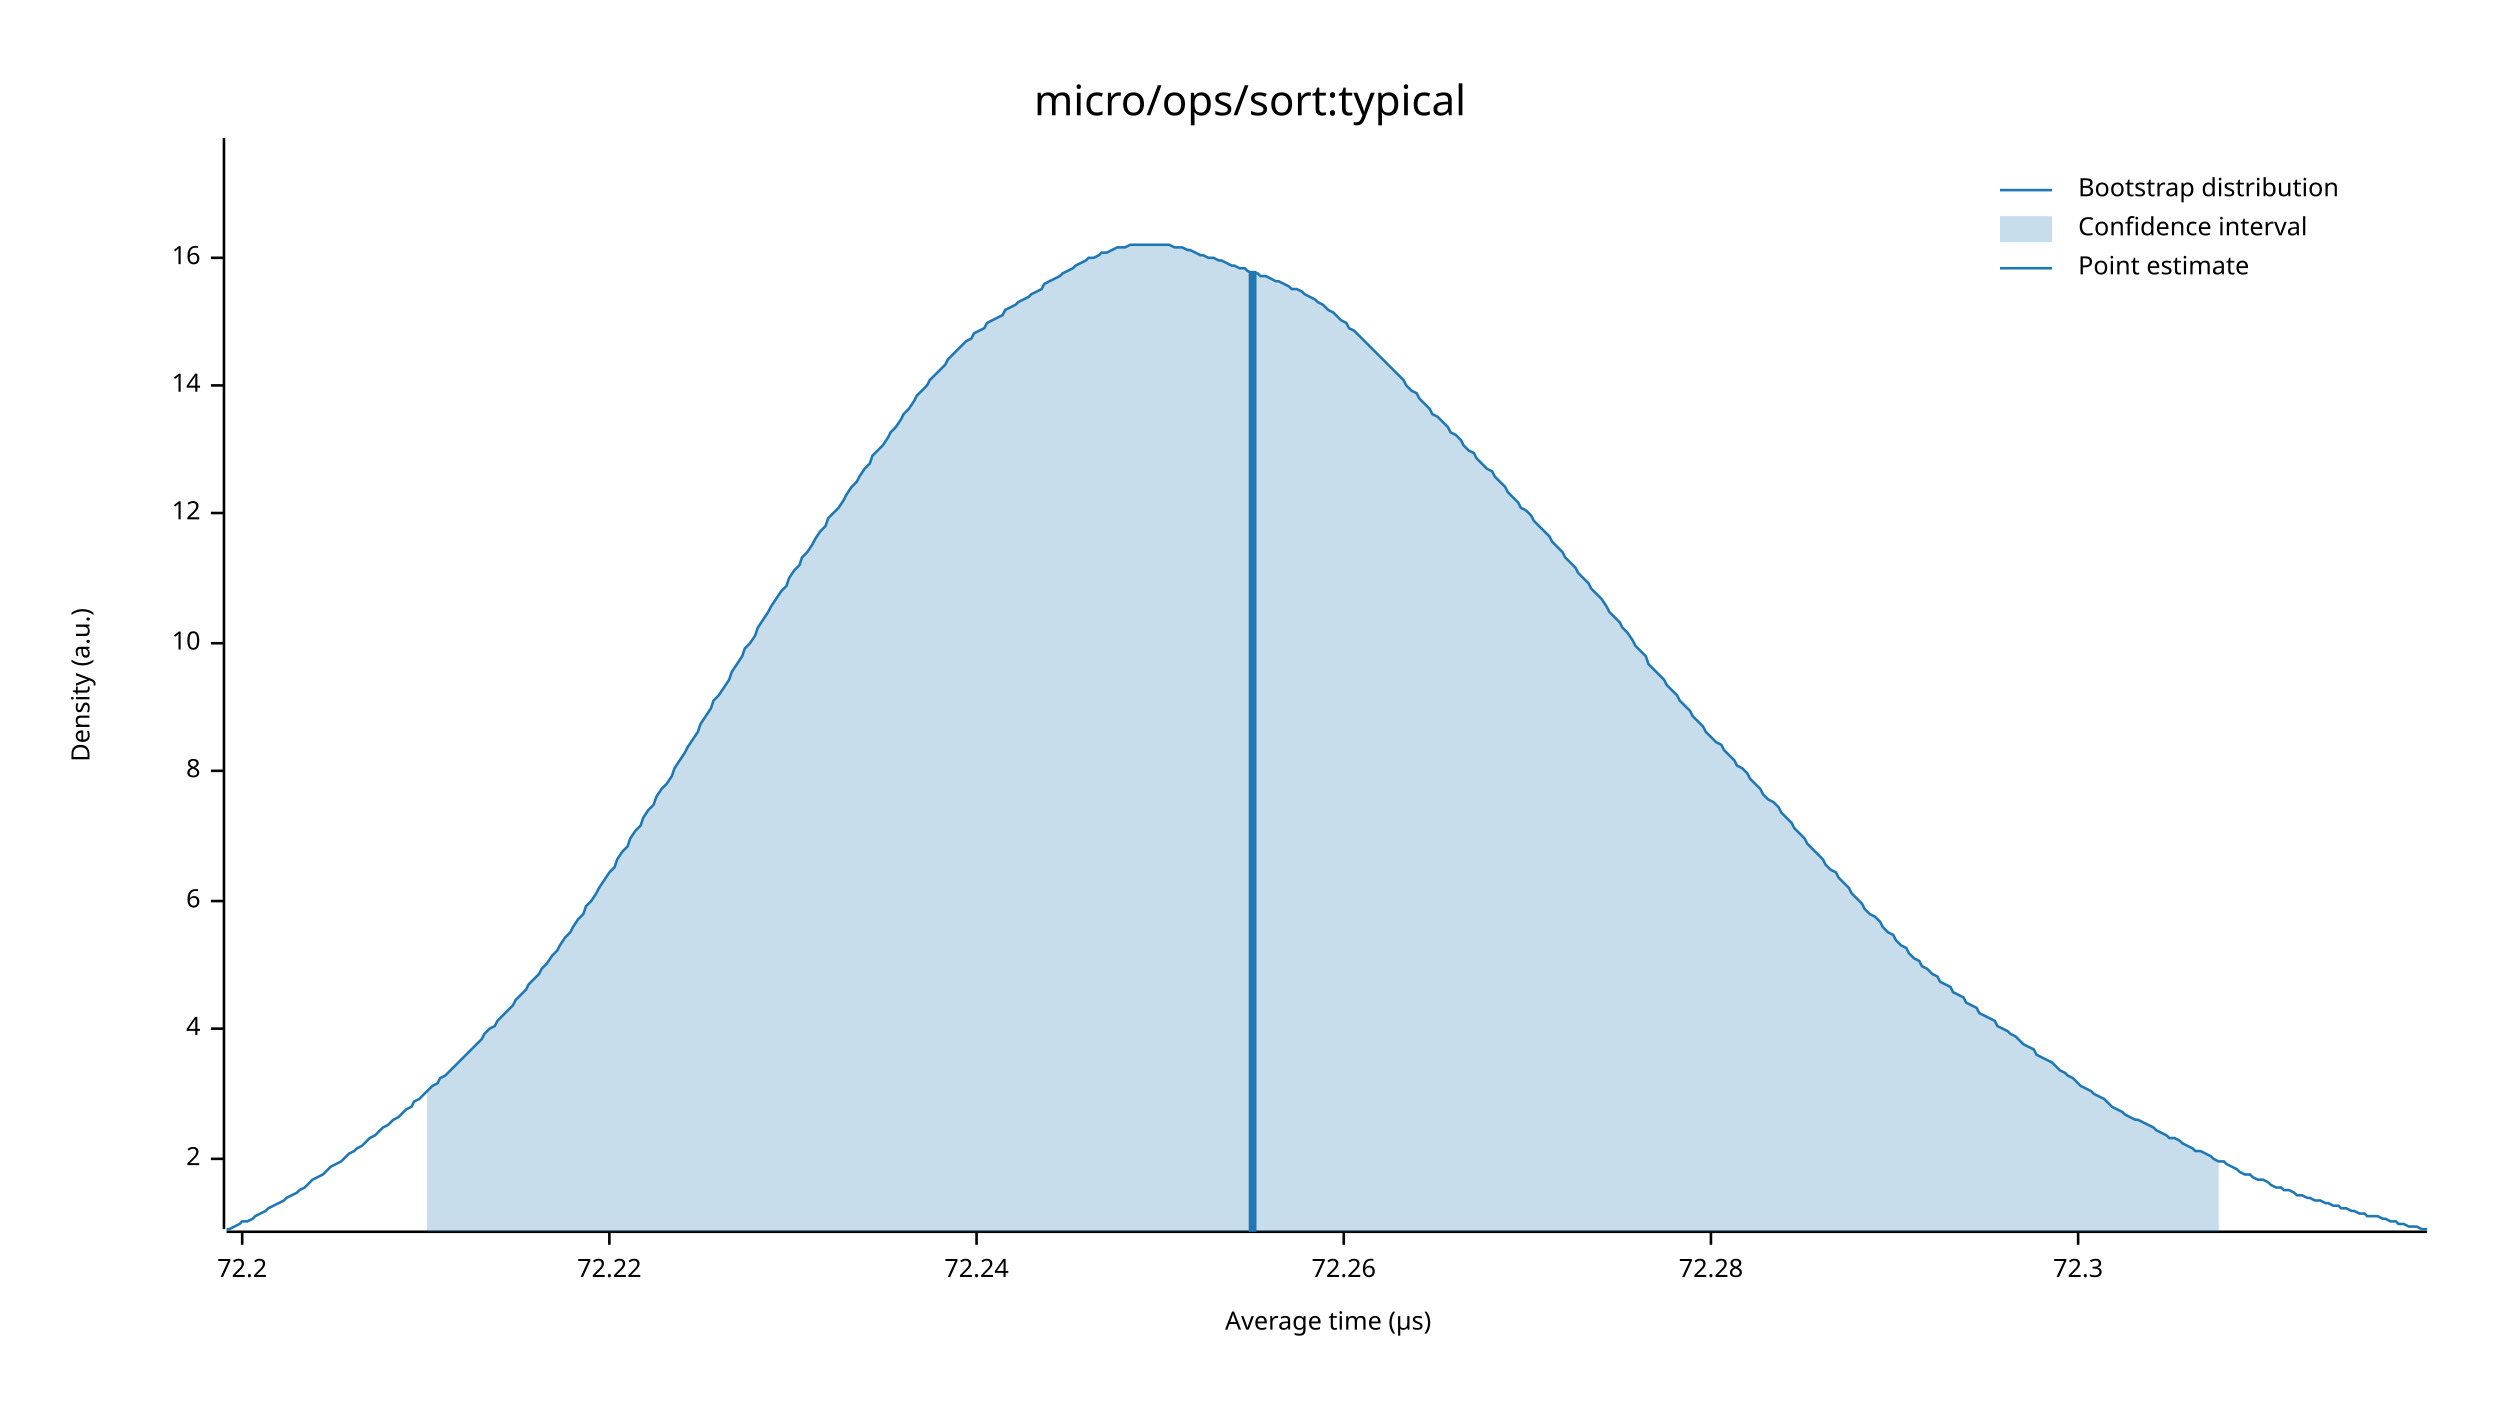
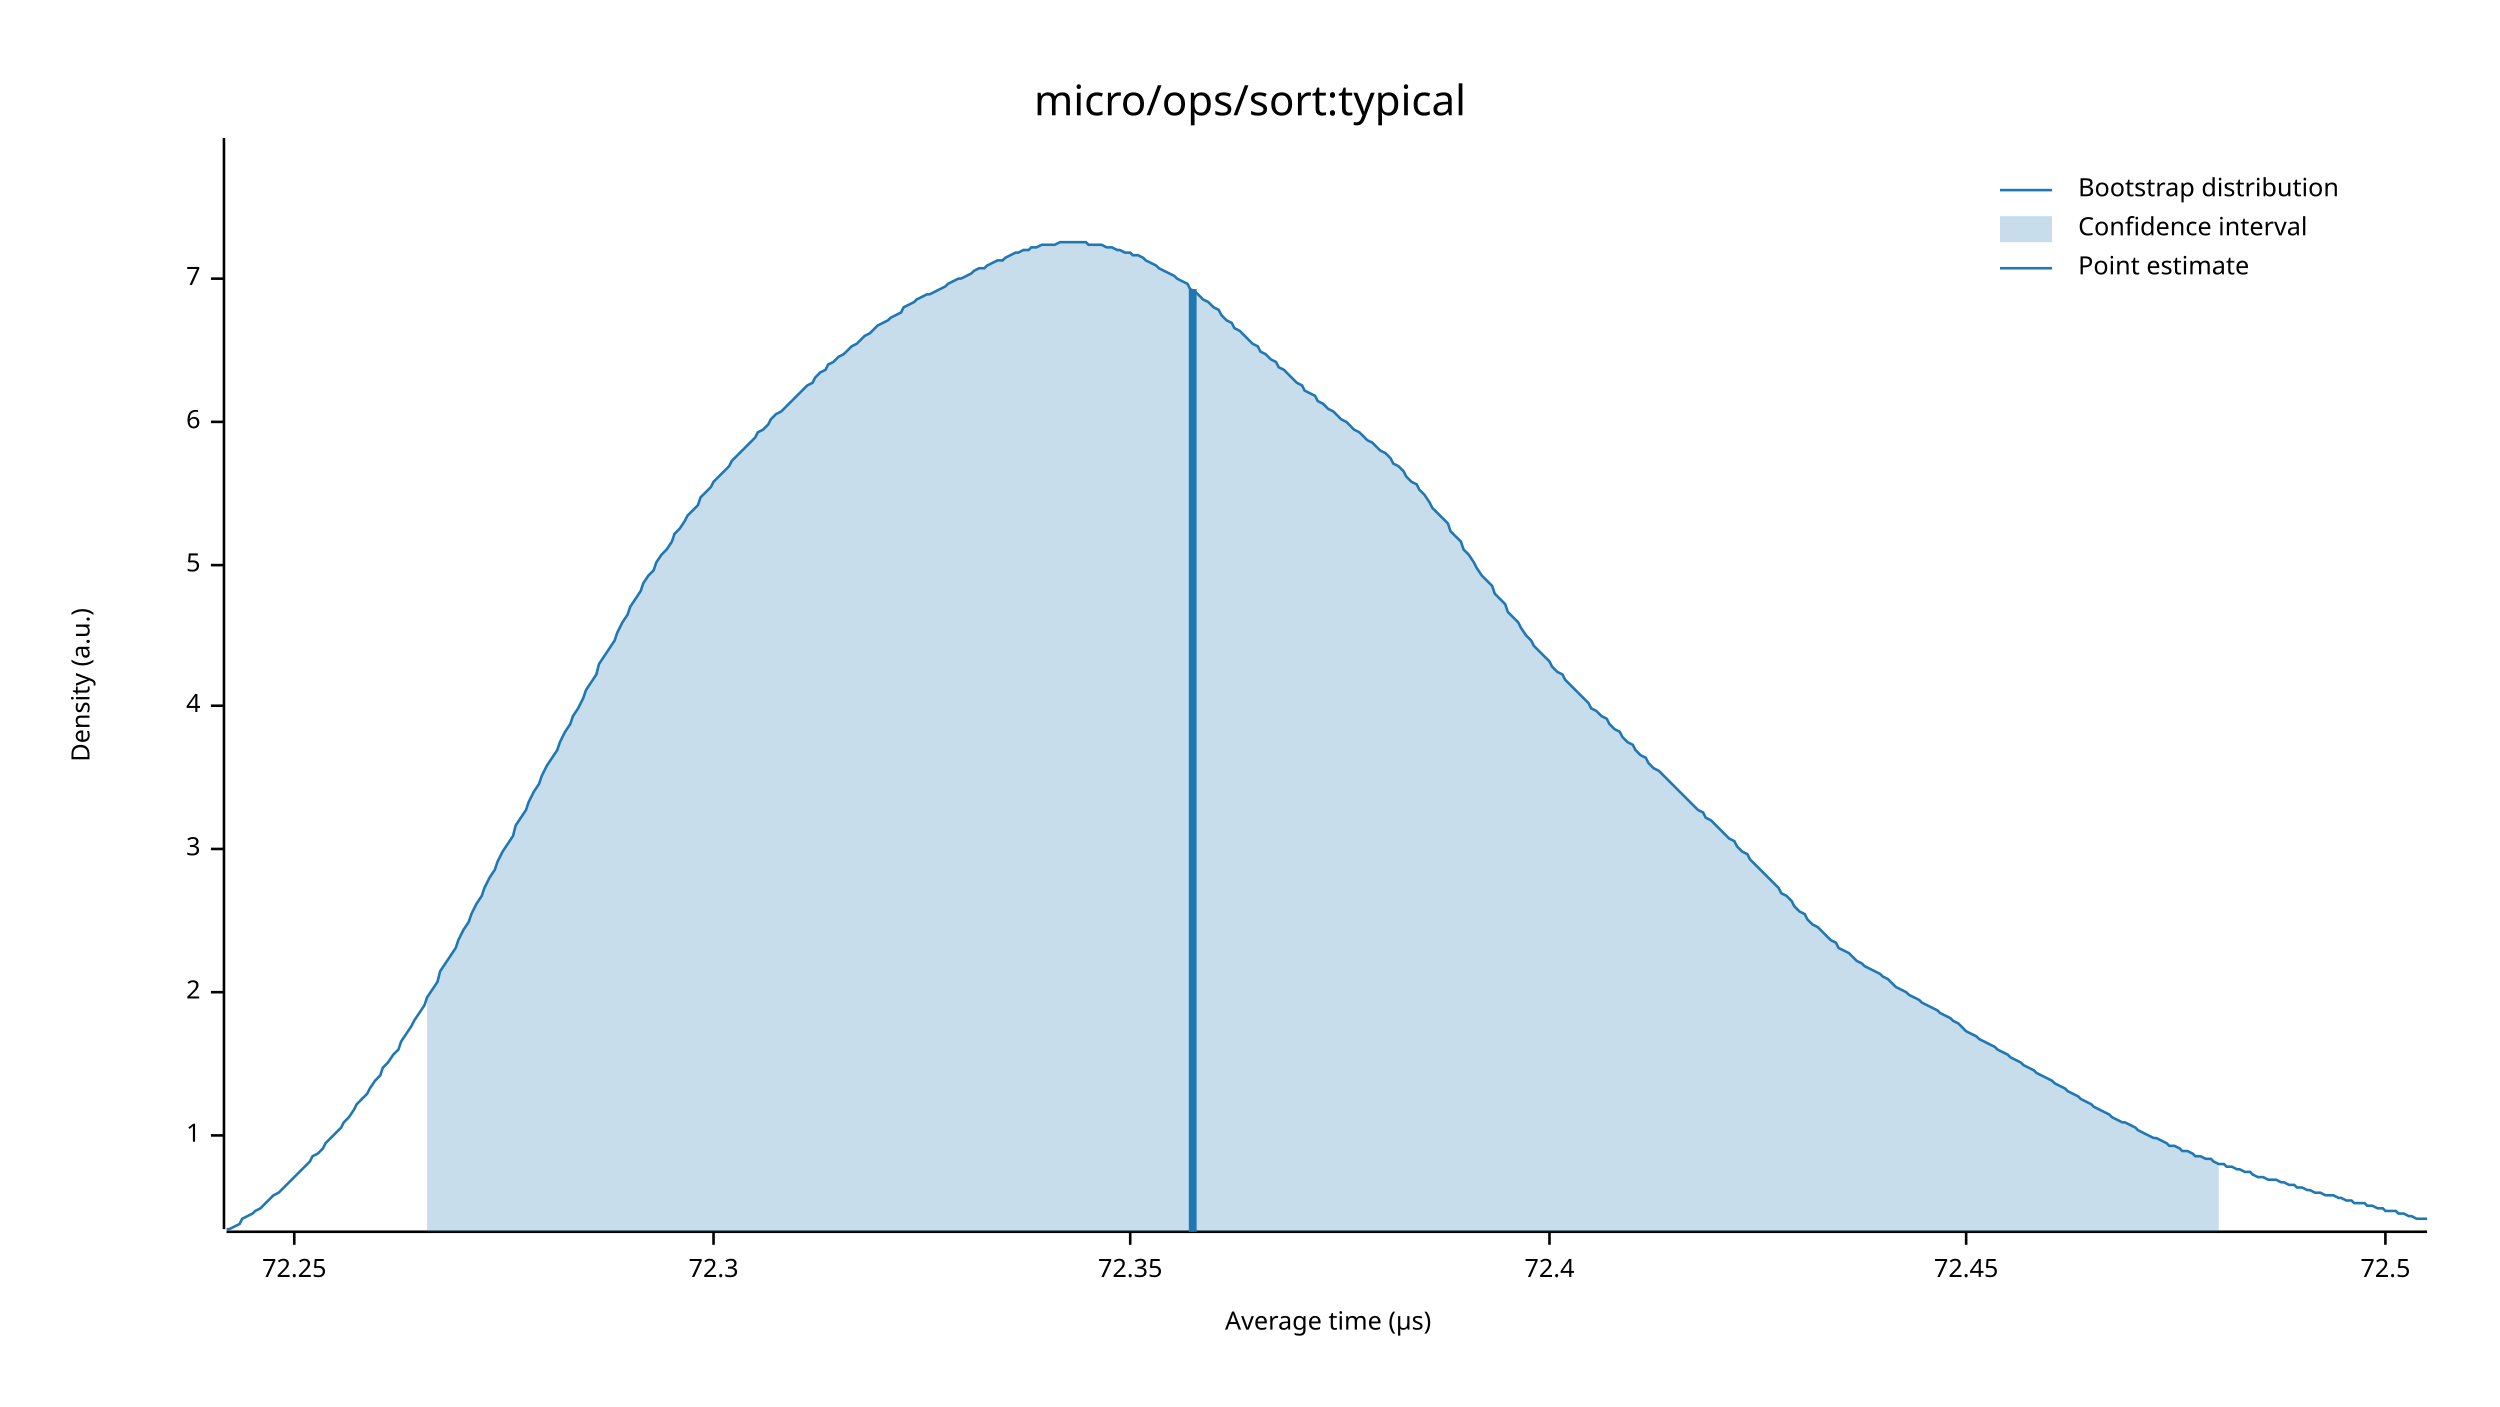
<svg xmlns="http://www.w3.org/2000/svg" width="960" height="540" viewBox="0 0 960 540">
  <text x="480" y="32" dy="0.76em" text-anchor="middle" font-family="sans-serif" font-size="16.129" opacity="1" fill="#000000">
micro/ops/sort:typical
</text>
  <text x="27" y="263" dy="0.76em" text-anchor="middle" font-family="sans-serif" font-size="9.677" opacity="1" fill="#000000" transform="rotate(270, 27, 263)">
Density (a.u.)
</text>
  <text x="510" y="513" dy="-0.5ex" text-anchor="middle" font-family="sans-serif" font-size="9.677" opacity="1" fill="#000000">
Average time (µs)
</text>
  <polyline fill="none" opacity="1" stroke="#000000" stroke-width="1" points="86,53 86,472 " />
-   <text x="77" y="445" dy="0.5ex" text-anchor="end" font-family="sans-serif" font-size="9.677" opacity="1" fill="#000000">
+   <text x="77" y="436" dy="0.5ex" text-anchor="end" font-family="sans-serif" font-size="9.677" opacity="1" fill="#000000">
+ 1
+ </text>
+   <polyline fill="none" opacity="1" stroke="#000000" stroke-width="1" points="81,436 86,436 " />
+   <text x="77" y="381" dy="0.5ex" text-anchor="end" font-family="sans-serif" font-size="9.677" opacity="1" fill="#000000">
2
</text>
-   <polyline fill="none" opacity="1" stroke="#000000" stroke-width="1" points="81,445 86,445 " />
-   <text x="77" y="395" dy="0.5ex" text-anchor="end" font-family="sans-serif" font-size="9.677" opacity="1" fill="#000000">
+   <polyline fill="none" opacity="1" stroke="#000000" stroke-width="1" points="81,381 86,381 " />
+   <text x="77" y="326" dy="0.5ex" text-anchor="end" font-family="sans-serif" font-size="9.677" opacity="1" fill="#000000">
+ 3
+ </text>
+   <polyline fill="none" opacity="1" stroke="#000000" stroke-width="1" points="81,326 86,326 " />
+   <text x="77" y="271" dy="0.5ex" text-anchor="end" font-family="sans-serif" font-size="9.677" opacity="1" fill="#000000">
4
</text>
-   <polyline fill="none" opacity="1" stroke="#000000" stroke-width="1" points="81,395 86,395 " />
-   <text x="77" y="346" dy="0.5ex" text-anchor="end" font-family="sans-serif" font-size="9.677" opacity="1" fill="#000000">
+   <polyline fill="none" opacity="1" stroke="#000000" stroke-width="1" points="81,271 86,271 " />
+   <text x="77" y="217" dy="0.5ex" text-anchor="end" font-family="sans-serif" font-size="9.677" opacity="1" fill="#000000">
+ 5
+ </text>
+   <polyline fill="none" opacity="1" stroke="#000000" stroke-width="1" points="81,217 86,217 " />
+   <text x="77" y="162" dy="0.5ex" text-anchor="end" font-family="sans-serif" font-size="9.677" opacity="1" fill="#000000">
6
</text>
-   <polyline fill="none" opacity="1" stroke="#000000" stroke-width="1" points="81,346 86,346 " />
-   <text x="77" y="296" dy="0.5ex" text-anchor="end" font-family="sans-serif" font-size="9.677" opacity="1" fill="#000000">
- 8
+   <polyline fill="none" opacity="1" stroke="#000000" stroke-width="1" points="81,162 86,162 " />
+   <text x="77" y="107" dy="0.5ex" text-anchor="end" font-family="sans-serif" font-size="9.677" opacity="1" fill="#000000">
+ 7
</text>
-   <polyline fill="none" opacity="1" stroke="#000000" stroke-width="1" points="81,296 86,296 " />
-   <text x="77" y="247" dy="0.5ex" text-anchor="end" font-family="sans-serif" font-size="9.677" opacity="1" fill="#000000">
- 10
+   <polyline fill="none" opacity="1" stroke="#000000" stroke-width="1" points="81,107 86,107 " />
+   <polyline fill="none" opacity="1" stroke="#000000" stroke-width="1" points="87,473 932,473 " />
+   <text x="113" y="483" dy="0.76em" text-anchor="middle" font-family="sans-serif" font-size="9.677" opacity="1" fill="#000000">
+ 72.25
</text>
-   <polyline fill="none" opacity="1" stroke="#000000" stroke-width="1" points="81,247 86,247 " />
-   <text x="77" y="197" dy="0.5ex" text-anchor="end" font-family="sans-serif" font-size="9.677" opacity="1" fill="#000000">
- 12
- </text>
-   <polyline fill="none" opacity="1" stroke="#000000" stroke-width="1" points="81,197 86,197 " />
-   <text x="77" y="148" dy="0.5ex" text-anchor="end" font-family="sans-serif" font-size="9.677" opacity="1" fill="#000000">
- 14
- </text>
-   <polyline fill="none" opacity="1" stroke="#000000" stroke-width="1" points="81,148 86,148 " />
-   <text x="77" y="99" dy="0.5ex" text-anchor="end" font-family="sans-serif" font-size="9.677" opacity="1" fill="#000000">
- 16
- </text>
-   <polyline fill="none" opacity="1" stroke="#000000" stroke-width="1" points="81,99 86,99 " />
-   <polyline fill="none" opacity="1" stroke="#000000" stroke-width="1" points="87,473 932,473 " />
-   <text x="93" y="483" dy="0.76em" text-anchor="middle" font-family="sans-serif" font-size="9.677" opacity="1" fill="#000000">
- 72.2
- </text>
-   <polyline fill="none" opacity="1" stroke="#000000" stroke-width="1" points="93,473 93,478 " />
-   <text x="234" y="483" dy="0.76em" text-anchor="middle" font-family="sans-serif" font-size="9.677" opacity="1" fill="#000000">
- 72.22
- </text>
-   <polyline fill="none" opacity="1" stroke="#000000" stroke-width="1" points="234,473 234,478 " />
-   <text x="375" y="483" dy="0.76em" text-anchor="middle" font-family="sans-serif" font-size="9.677" opacity="1" fill="#000000">
- 72.24
- </text>
-   <polyline fill="none" opacity="1" stroke="#000000" stroke-width="1" points="375,473 375,478 " />
-   <text x="516" y="483" dy="0.76em" text-anchor="middle" font-family="sans-serif" font-size="9.677" opacity="1" fill="#000000">
- 72.26
- </text>
-   <polyline fill="none" opacity="1" stroke="#000000" stroke-width="1" points="516,473 516,478 " />
-   <text x="657" y="483" dy="0.76em" text-anchor="middle" font-family="sans-serif" font-size="9.677" opacity="1" fill="#000000">
- 72.28
- </text>
-   <polyline fill="none" opacity="1" stroke="#000000" stroke-width="1" points="657,473 657,478 " />
-   <text x="798" y="483" dy="0.76em" text-anchor="middle" font-family="sans-serif" font-size="9.677" opacity="1" fill="#000000">
+   <polyline fill="none" opacity="1" stroke="#000000" stroke-width="1" points="113,473 113,478 " />
+   <text x="274" y="483" dy="0.76em" text-anchor="middle" font-family="sans-serif" font-size="9.677" opacity="1" fill="#000000">
72.3
</text>
-   <polyline fill="none" opacity="1" stroke="#000000" stroke-width="1" points="798,473 798,478 " />
-   <polyline fill="none" opacity="1" stroke="#1F78B4" stroke-width="1" points="87,472 88,472 90,471 92,470 93,469 95,469 97,468 98,467 100,466 102,465 103,464 105,463 107,462 109,461 110,460 112,459 114,458 115,457 117,456 119,454 120,453 122,452 124,451 125,450 127,448 129,447 131,446 132,445 134,443 136,442 137,441 139,440 141,438 142,437 144,436 146,434 147,433 149,432 151,430 153,429 154,428 156,426 158,425 159,423 161,422 163,420 164,419 166,417 168,416 169,414 171,413 173,411 175,409 176,408 178,406 180,404 181,403 183,401 185,399 186,397 188,395 190,394 191,392 193,390 195,388 197,386 198,384 200,382 202,380 203,378 205,376 207,374 208,372 210,370 212,367 214,365 215,363 217,360 219,358 220,356 222,353 224,351 225,348 227,346 229,343 230,341 232,338 234,335 236,333 237,330 239,327 241,325 242,322 244,319 246,317 247,314 249,311 251,309 252,306 254,303 256,301 258,298 259,295 261,292 263,289 264,287 266,284 268,281 269,278 271,275 273,272 274,269 276,267 278,264 280,261 281,258 283,255 285,252 286,249 288,247 290,244 291,241 293,238 295,235 296,233 298,230 300,227 302,225 303,222 305,219 307,217 308,214 310,212 312,209 313,207 315,204 317,202 318,199 320,197 322,195 324,192 325,190 327,187 329,185 330,183 332,180 334,178 335,175 337,173 339,171 341,168 342,166 344,164 346,161 347,159 349,157 351,154 352,152 354,150 356,148 357,146 359,144 361,142 363,140 364,138 366,136 368,134 369,133 371,131 373,130 374,128 376,127 378,126 379,124 381,123 383,122 385,121 386,119 388,118 390,117 391,116 393,115 395,114 396,113 398,112 400,111 401,109 403,108 405,107 407,106 408,105 410,104 412,103 413,102 415,101 417,100 418,99 420,99 422,98 423,97 425,97 427,96 429,95 430,95 432,95 434,94 435,94 437,94 439,94 440,94 442,94 444,94 445,94 447,94 449,94 451,95 452,95 454,95 456,96 457,96 459,97 461,98 462,98 464,99 466,99 468,100 469,100 471,101 473,102 474,102 476,103 478,103 479,104 481,105 483,105 484,106 486,106 488,107 490,108 491,108 493,109 495,110 496,111 498,111 500,112 501,113 503,114 505,115 506,116 508,117 510,119 512,120 513,121 515,123 517,124 518,126 520,127 522,129 523,130 525,132 527,134 528,135 530,137 532,139 534,141 535,142 537,144 539,146 540,148 542,150 544,151 545,153 547,155 549,157 550,159 552,160 554,162 556,164 557,166 559,167 561,169 562,171 564,173 566,174 567,176 569,178 571,180 573,181 574,183 576,185 578,187 579,189 581,191 583,193 584,195 586,196 588,198 589,200 591,202 593,204 595,206 596,208 598,210 600,212 601,214 603,216 605,218 606,220 608,222 610,224 611,226 613,228 615,230 617,233 618,235 620,237 622,239 623,241 625,243 627,246 628,248 630,250 632,252 633,255 635,257 637,259 639,261 640,263 642,265 644,267 645,269 647,271 649,273 650,275 652,277 654,279 655,281 657,283 659,285 661,286 662,288 664,290 666,292 667,294 669,295 671,297 672,299 674,301 676,303 677,305 679,307 681,308 683,310 684,312 686,314 688,316 689,318 691,320 693,322 694,324 696,326 698,328 700,330 701,332 703,334 705,335 706,337 708,339 710,341 711,343 713,345 715,347 716,349 718,351 720,352 722,354 723,356 725,358 727,359 728,361 730,363 732,364 733,366 735,368 737,369 738,371 740,372 742,374 744,375 745,377 747,378 749,379 750,381 752,382 754,383 755,385 757,386 759,387 760,389 762,390 764,391 766,392 767,394 769,395 771,396 772,397 774,398 776,400 777,401 779,402 781,403 782,405 784,406 786,407 788,408 789,409 791,411 793,412 794,413 796,414 798,416 799,417 801,418 803,419 804,420 806,421 808,422 810,424 811,425 813,426 815,427 816,428 818,429 820,430 821,430 823,431 825,432 827,433 828,434 830,435 832,436 833,437 835,437 837,438 838,439 840,440 842,441 843,442 845,442 847,443 849,444 850,445 852,446 854,446 855,447 857,448 859,449 860,450 862,451 864,451 865,452 867,453 869,453 871,454 872,455 874,456 876,456 877,457 879,457 881,458 882,459 884,459 886,460 887,460 889,461 891,461 893,462 894,462 896,463 898,463 899,464 901,464 903,465 904,465 906,466 908,466 909,467 911,467 913,467 915,468 916,468 918,469 920,469 921,470 923,470 925,471 926,471 928,471 930,472 932,472 " />
-   <polygon opacity="0.25" fill="#1F78B4" points="164,419 166,417 168,416 169,414 171,413 173,411 175,409 176,408 178,406 180,404 181,403 183,401 185,399 186,397 188,395 190,394 191,392 193,390 195,388 197,386 198,384 200,382 202,380 203,378 205,376 207,374 208,372 210,370 212,367 214,365 215,363 217,360 219,358 220,356 222,353 224,351 225,348 227,346 229,343 230,341 232,338 234,335 236,333 237,330 239,327 241,325 242,322 244,319 246,317 247,314 249,311 251,309 252,306 254,303 256,301 258,298 259,295 261,292 263,289 264,287 266,284 268,281 269,278 271,275 273,272 274,269 276,267 278,264 280,261 281,258 283,255 285,252 286,249 288,247 290,244 291,241 293,238 295,235 296,233 298,230 300,227 302,225 303,222 305,219 307,217 308,214 310,212 312,209 313,207 315,204 317,202 318,199 320,197 322,195 324,192 325,190 327,187 329,185 330,183 332,180 334,178 335,175 337,173 339,171 341,168 342,166 344,164 346,161 347,159 349,157 351,154 352,152 354,150 356,148 357,146 359,144 361,142 363,140 364,138 366,136 368,134 369,133 371,131 373,130 374,128 376,127 378,126 379,124 381,123 383,122 385,121 386,119 388,118 390,117 391,116 393,115 395,114 396,113 398,112 400,111 401,109 403,108 405,107 407,106 408,105 410,104 412,103 413,102 415,101 417,100 418,99 420,99 422,98 423,97 425,97 427,96 429,95 430,95 432,95 434,94 435,94 437,94 439,94 440,94 442,94 444,94 445,94 447,94 449,94 451,95 452,95 454,95 456,96 457,96 459,97 461,98 462,98 464,99 466,99 468,100 469,100 471,101 473,102 474,102 476,103 478,103 479,104 481,105 483,105 484,106 486,106 488,107 490,108 491,108 493,109 495,110 496,111 498,111 500,112 501,113 503,114 505,115 506,116 508,117 510,119 512,120 513,121 515,123 517,124 518,126 520,127 522,129 523,130 525,132 527,134 528,135 530,137 532,139 534,141 535,142 537,144 539,146 540,148 542,150 544,151 545,153 547,155 549,157 550,159 552,160 554,162 556,164 557,166 559,167 561,169 562,171 564,173 566,174 567,176 569,178 571,180 573,181 574,183 576,185 578,187 579,189 581,191 583,193 584,195 586,196 588,198 589,200 591,202 593,204 595,206 596,208 598,210 600,212 601,214 603,216 605,218 606,220 608,222 610,224 611,226 613,228 615,230 617,233 618,235 620,237 622,239 623,241 625,243 627,246 628,248 630,250 632,252 633,255 635,257 637,259 639,261 640,263 642,265 644,267 645,269 647,271 649,273 650,275 652,277 654,279 655,281 657,283 659,285 661,286 662,288 664,290 666,292 667,294 669,295 671,297 672,299 674,301 676,303 677,305 679,307 681,308 683,310 684,312 686,314 688,316 689,318 691,320 693,322 694,324 696,326 698,328 700,330 701,332 703,334 705,335 706,337 708,339 710,341 711,343 713,345 715,347 716,349 718,351 720,352 722,354 723,356 725,358 727,359 728,361 730,363 732,364 733,366 735,368 737,369 738,371 740,372 742,374 744,375 745,377 747,378 749,379 750,381 752,382 754,383 755,385 757,386 759,387 760,389 762,390 764,391 766,392 767,394 769,395 771,396 772,397 774,398 776,400 777,401 779,402 781,403 782,405 784,406 786,407 788,408 789,409 791,411 793,412 794,413 796,414 798,416 799,417 801,418 803,419 804,420 806,421 808,422 810,424 811,425 813,426 815,427 816,428 818,429 820,430 821,430 823,431 825,432 827,433 828,434 830,435 832,436 833,437 835,437 837,438 838,439 840,440 842,441 843,442 845,442 847,443 849,444 850,445 852,446 852,473 164,473 " />
-   <polyline fill="none" opacity="1" stroke="#1F78B4" stroke-width="3" points="481,473 481,104 " />
+   <polyline fill="none" opacity="1" stroke="#000000" stroke-width="1" points="274,473 274,478 " />
+   <text x="434" y="483" dy="0.76em" text-anchor="middle" font-family="sans-serif" font-size="9.677" opacity="1" fill="#000000">
+ 72.35
+ </text>
+   <polyline fill="none" opacity="1" stroke="#000000" stroke-width="1" points="434,473 434,478 " />
+   <text x="595" y="483" dy="0.76em" text-anchor="middle" font-family="sans-serif" font-size="9.677" opacity="1" fill="#000000">
+ 72.4
+ </text>
+   <polyline fill="none" opacity="1" stroke="#000000" stroke-width="1" points="595,473 595,478 " />
+   <text x="755" y="483" dy="0.76em" text-anchor="middle" font-family="sans-serif" font-size="9.677" opacity="1" fill="#000000">
+ 72.45
+ </text>
+   <polyline fill="none" opacity="1" stroke="#000000" stroke-width="1" points="755,473 755,478 " />
+   <text x="916" y="483" dy="0.76em" text-anchor="middle" font-family="sans-serif" font-size="9.677" opacity="1" fill="#000000">
+ 72.5
+ </text>
+   <polyline fill="none" opacity="1" stroke="#000000" stroke-width="1" points="916,473 916,478 " />
+   <polyline fill="none" opacity="1" stroke="#1F78B4" stroke-width="1" points="87,472 88,472 90,471 92,470 93,468 95,467 97,466 98,465 100,464 102,462 103,461 105,459 107,458 109,456 110,455 112,453 114,451 115,450 117,448 119,446 120,444 122,443 124,441 125,439 127,437 129,435 131,433 132,431 134,429 136,426 137,424 139,422 141,420 142,418 144,415 146,413 147,410 149,408 151,405 153,403 154,400 156,397 158,394 159,392 161,389 163,386 164,383 166,380 168,377 169,373 171,370 173,367 175,364 176,361 178,357 180,354 181,351 183,347 185,344 186,341 188,337 190,334 191,331 193,327 195,324 197,321 198,317 200,314 202,311 203,308 205,304 207,301 208,298 210,294 212,291 214,288 215,285 217,281 219,278 220,275 222,272 224,268 225,265 227,262 229,259 230,255 232,252 234,249 236,246 237,243 239,239 241,236 242,233 244,230 246,227 247,224 249,221 251,219 252,216 254,213 256,211 258,208 259,205 261,203 263,200 264,198 266,196 268,194 269,191 271,189 273,187 274,185 276,183 278,181 280,179 281,177 283,175 285,173 286,172 288,170 290,168 291,166 293,165 295,163 296,161 298,159 300,158 302,156 303,155 305,153 307,151 308,150 310,148 312,147 313,145 315,143 317,142 318,140 320,139 322,137 324,136 325,135 327,133 329,132 330,131 332,129 334,128 335,127 337,125 339,124 341,123 342,122 344,121 346,120 347,118 349,117 351,116 352,115 354,114 356,113 357,113 359,112 361,111 363,110 364,109 366,108 368,107 369,107 371,106 373,105 374,104 376,103 378,103 379,102 381,101 383,100 385,100 386,99 388,98 390,97 391,97 393,96 395,96 396,95 398,95 400,94 401,94 403,94 405,94 407,93 408,93 410,93 412,93 413,93 415,93 417,93 418,94 420,94 422,94 423,94 425,95 427,95 429,96 430,96 432,97 434,97 435,98 437,98 439,99 440,100 442,101 444,102 445,103 447,104 449,105 451,106 452,107 454,108 456,109 457,111 459,112 461,114 462,115 464,116 466,118 468,119 469,121 471,123 473,124 474,126 476,127 478,129 479,130 481,132 483,133 484,135 486,136 488,138 490,139 491,141 493,142 495,144 496,145 498,147 500,148 501,150 503,151 505,152 506,154 508,155 510,157 512,158 513,159 515,161 517,162 518,163 520,165 522,166 523,167 525,169 527,170 528,171 530,173 532,174 534,176 535,178 537,179 539,181 540,183 542,185 544,186 545,188 547,190 549,193 550,195 552,197 554,199 556,201 557,204 559,206 561,208 562,211 564,213 566,216 567,218 569,221 571,223 573,225 574,228 576,230 578,232 579,235 581,237 583,239 584,241 586,244 588,246 589,248 591,250 593,252 595,254 596,256 598,258 600,259 601,261 603,263 605,265 606,266 608,268 610,270 611,272 613,273 615,275 617,276 618,278 620,280 622,281 623,283 625,285 627,286 628,288 630,290 632,291 633,293 635,295 637,296 639,298 640,299 642,301 644,303 645,304 647,306 649,308 650,309 652,311 654,312 655,314 657,315 659,317 661,319 662,320 664,322 666,323 667,325 669,327 671,328 672,330 674,332 676,334 677,335 679,337 681,339 683,341 684,343 686,344 688,346 689,348 691,350 693,351 694,353 696,355 698,356 700,358 701,359 703,361 705,362 706,364 708,365 710,366 711,367 713,369 715,370 716,371 718,372 720,373 722,374 723,375 725,376 727,378 728,379 730,380 732,381 733,382 735,383 737,384 738,385 740,386 742,387 744,388 745,389 747,390 749,391 750,392 752,393 754,395 755,396 757,397 759,398 760,399 762,400 764,401 766,402 767,403 769,404 771,405 772,406 774,407 776,408 777,409 779,410 781,411 782,412 784,413 786,414 788,415 789,416 791,417 793,418 794,419 796,420 798,421 799,422 801,423 803,424 804,425 806,426 808,427 810,428 811,429 813,430 815,431 816,431 818,432 820,433 821,434 823,435 825,436 827,437 828,437 830,438 832,439 833,440 835,440 837,441 838,442 840,442 842,443 843,444 845,444 847,445 849,445 850,446 852,447 854,447 855,448 857,448 859,449 860,449 862,450 864,450 865,451 867,452 869,452 871,453 872,453 874,453 876,454 877,454 879,455 881,455 882,456 884,456 886,457 887,457 889,458 891,458 893,459 894,459 896,459 898,460 899,460 901,461 903,461 904,462 906,462 908,462 909,463 911,463 913,464 915,464 916,465 918,465 920,465 921,466 923,466 925,467 926,467 928,468 930,468 932,468 " />
+   <polygon opacity="0.25" fill="#1F78B4" points="164,383 166,380 168,377 169,373 171,370 173,367 175,364 176,361 178,357 180,354 181,351 183,347 185,344 186,341 188,337 190,334 191,331 193,327 195,324 197,321 198,317 200,314 202,311 203,308 205,304 207,301 208,298 210,294 212,291 214,288 215,285 217,281 219,278 220,275 222,272 224,268 225,265 227,262 229,259 230,255 232,252 234,249 236,246 237,243 239,239 241,236 242,233 244,230 246,227 247,224 249,221 251,219 252,216 254,213 256,211 258,208 259,205 261,203 263,200 264,198 266,196 268,194 269,191 271,189 273,187 274,185 276,183 278,181 280,179 281,177 283,175 285,173 286,172 288,170 290,168 291,166 293,165 295,163 296,161 298,159 300,158 302,156 303,155 305,153 307,151 308,150 310,148 312,147 313,145 315,143 317,142 318,140 320,139 322,137 324,136 325,135 327,133 329,132 330,131 332,129 334,128 335,127 337,125 339,124 341,123 342,122 344,121 346,120 347,118 349,117 351,116 352,115 354,114 356,113 357,113 359,112 361,111 363,110 364,109 366,108 368,107 369,107 371,106 373,105 374,104 376,103 378,103 379,102 381,101 383,100 385,100 386,99 388,98 390,97 391,97 393,96 395,96 396,95 398,95 400,94 401,94 403,94 405,94 407,93 408,93 410,93 412,93 413,93 415,93 417,93 418,94 420,94 422,94 423,94 425,95 427,95 429,96 430,96 432,97 434,97 435,98 437,98 439,99 440,100 442,101 444,102 445,103 447,104 449,105 451,106 452,107 454,108 456,109 457,111 459,112 461,114 462,115 464,116 466,118 468,119 469,121 471,123 473,124 474,126 476,127 478,129 479,130 481,132 483,133 484,135 486,136 488,138 490,139 491,141 493,142 495,144 496,145 498,147 500,148 501,150 503,151 505,152 506,154 508,155 510,157 512,158 513,159 515,161 517,162 518,163 520,165 522,166 523,167 525,169 527,170 528,171 530,173 532,174 534,176 535,178 537,179 539,181 540,183 542,185 544,186 545,188 547,190 549,193 550,195 552,197 554,199 556,201 557,204 559,206 561,208 562,211 564,213 566,216 567,218 569,221 571,223 573,225 574,228 576,230 578,232 579,235 581,237 583,239 584,241 586,244 588,246 589,248 591,250 593,252 595,254 596,256 598,258 600,259 601,261 603,263 605,265 606,266 608,268 610,270 611,272 613,273 615,275 617,276 618,278 620,280 622,281 623,283 625,285 627,286 628,288 630,290 632,291 633,293 635,295 637,296 639,298 640,299 642,301 644,303 645,304 647,306 649,308 650,309 652,311 654,312 655,314 657,315 659,317 661,319 662,320 664,322 666,323 667,325 669,327 671,328 672,330 674,332 676,334 677,335 679,337 681,339 683,341 684,343 686,344 688,346 689,348 691,350 693,351 694,353 696,355 698,356 700,358 701,359 703,361 705,362 706,364 708,365 710,366 711,367 713,369 715,370 716,371 718,372 720,373 722,374 723,375 725,376 727,378 728,379 730,380 732,381 733,382 735,383 737,384 738,385 740,386 742,387 744,388 745,389 747,390 749,391 750,392 752,393 754,395 755,396 757,397 759,398 760,399 762,400 764,401 766,402 767,403 769,404 771,405 772,406 774,407 776,408 777,409 779,410 781,411 782,412 784,413 786,414 788,415 789,416 791,417 793,418 794,419 796,420 798,421 799,422 801,423 803,424 804,425 806,426 808,427 810,428 811,429 813,430 815,431 816,431 818,432 820,433 821,434 823,435 825,436 827,437 828,437 830,438 832,439 833,440 835,440 837,441 838,442 840,442 842,443 843,444 845,444 847,445 849,445 850,446 852,447 852,473 164,473 " />
+   <polyline fill="none" opacity="1" stroke="#1F78B4" stroke-width="3" points="458,473 458,111 " />
  <text x="798" y="68" dy="0.76em" text-anchor="start" font-family="sans-serif" font-size="9.677" opacity="1" fill="#000000">
Bootstrap distribution
</text>
  <text x="798" y="83" dy="0.76em" text-anchor="start" font-family="sans-serif" font-size="9.677" opacity="1" fill="#000000">
Confidence interval
</text>
  <text x="798" y="98" dy="0.76em" text-anchor="start" font-family="sans-serif" font-size="9.677" opacity="1" fill="#000000">
Point estimate
</text>
  <polyline fill="none" opacity="1" stroke="#1F78B4" stroke-width="1" points="768,73 788,73 " />
  <rect x="768" y="83" width="20" height="10" opacity="0.25" fill="#1F78B4" stroke="none" />
  <polyline fill="none" opacity="1" stroke="#1F78B4" stroke-width="1" points="768,103 788,103 " />
</svg>
